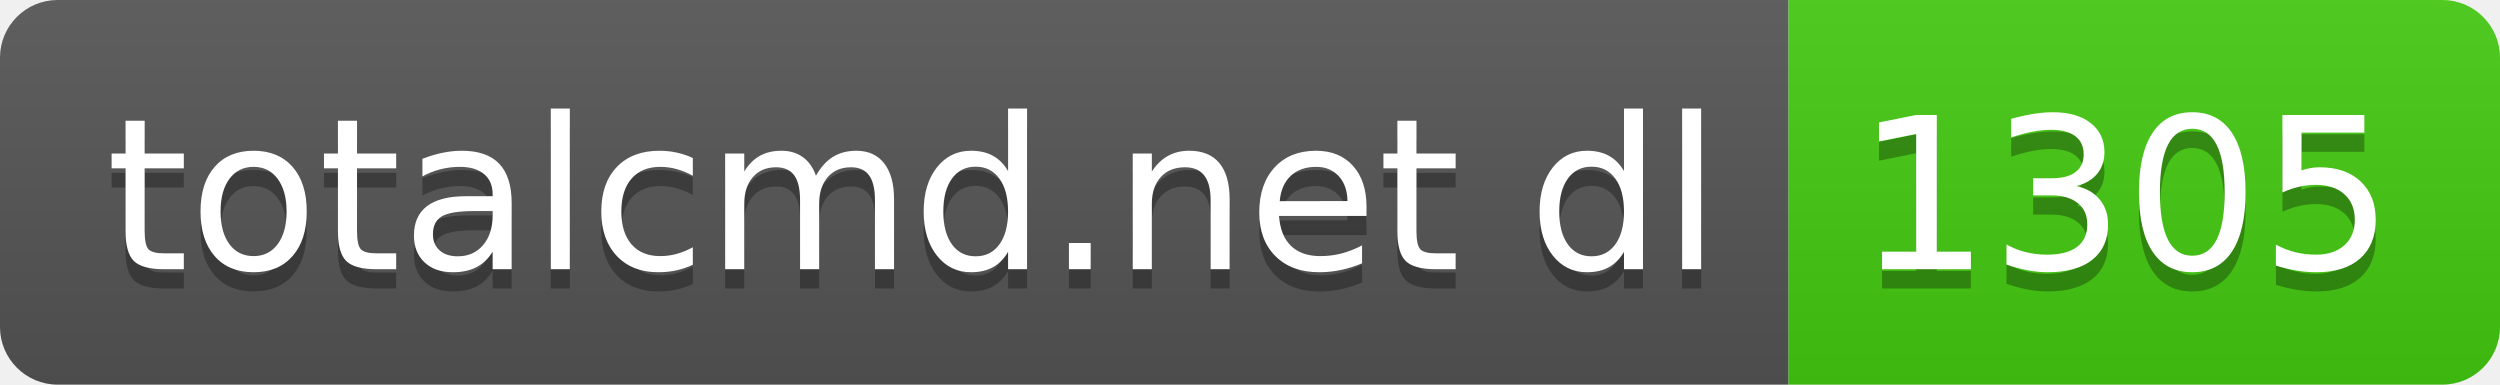
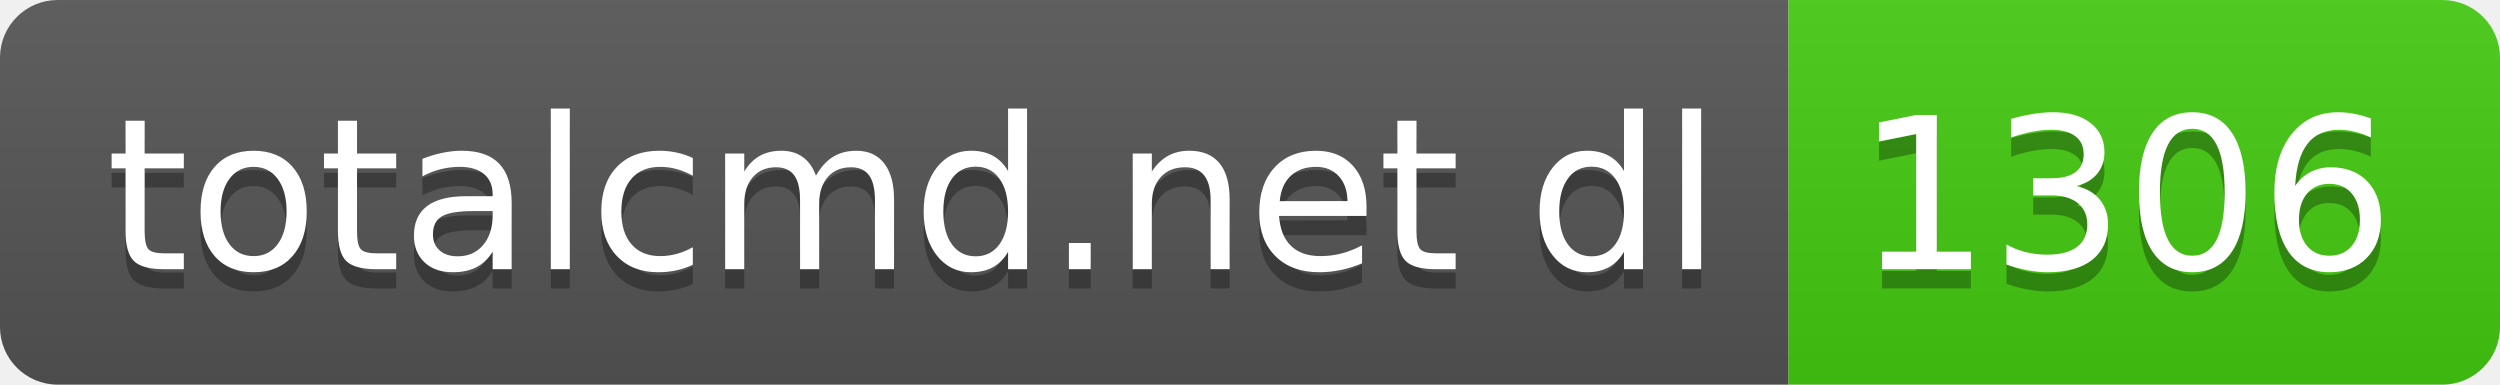
- <svg xmlns="http://www.w3.org/2000/svg" width="130" height="20" role="img" aria-label="totalcmd.net dl: 1305">
+ <svg xmlns="http://www.w3.org/2000/svg" width="130" height="20" role="img" aria-label="totalcmd.net dl: 1306">
  <linearGradient id="s" x2="0" y2="100%">
    <stop offset="0" stop-color="#bbb" stop-opacity=".1" />
    <stop offset="1" stop-opacity=".1" />
  </linearGradient>
  <clipPath id="r">
    <rect width="130" height="20" rx="3" fill="#fff" />
  </clipPath>
  <g clip-path="url(#r)">
    <rect width="93" height="20" fill="#555" />
    <rect x="93" width="37" height="20" fill="#4c1" />
    <rect width="130" height="20" fill="url(#s)" />
  </g>
  <g fill="#fff" text-anchor="middle" font-family="Verdana,Geneva,DejaVu Sans,sans-serif" text-rendering="geometricPrecision" font-size="110">
    <text aria-hidden="true" x="475" y="150" fill="#010101" fill-opacity=".3" transform="scale(.1)" textLength="830">totalcmd.net dl</text>
    <text x="475" y="140" transform="scale(.1)" fill="#fff" textLength="830">totalcmd.net dl</text>
-     <text aria-hidden="true" x="1105" y="150" fill="#010101" fill-opacity=".3" transform="scale(.1)" textLength="270">1305</text>
-     <text x="1105" y="140" transform="scale(.1)" fill="#fff" textLength="270">1305</text>
+     <text aria-hidden="true" x="1105" y="150" fill="#010101" fill-opacity=".3" transform="scale(.1)" textLength="270">1306</text>
+     <text x="1105" y="140" transform="scale(.1)" fill="#fff" textLength="270">1306</text>
  </g>
</svg>
